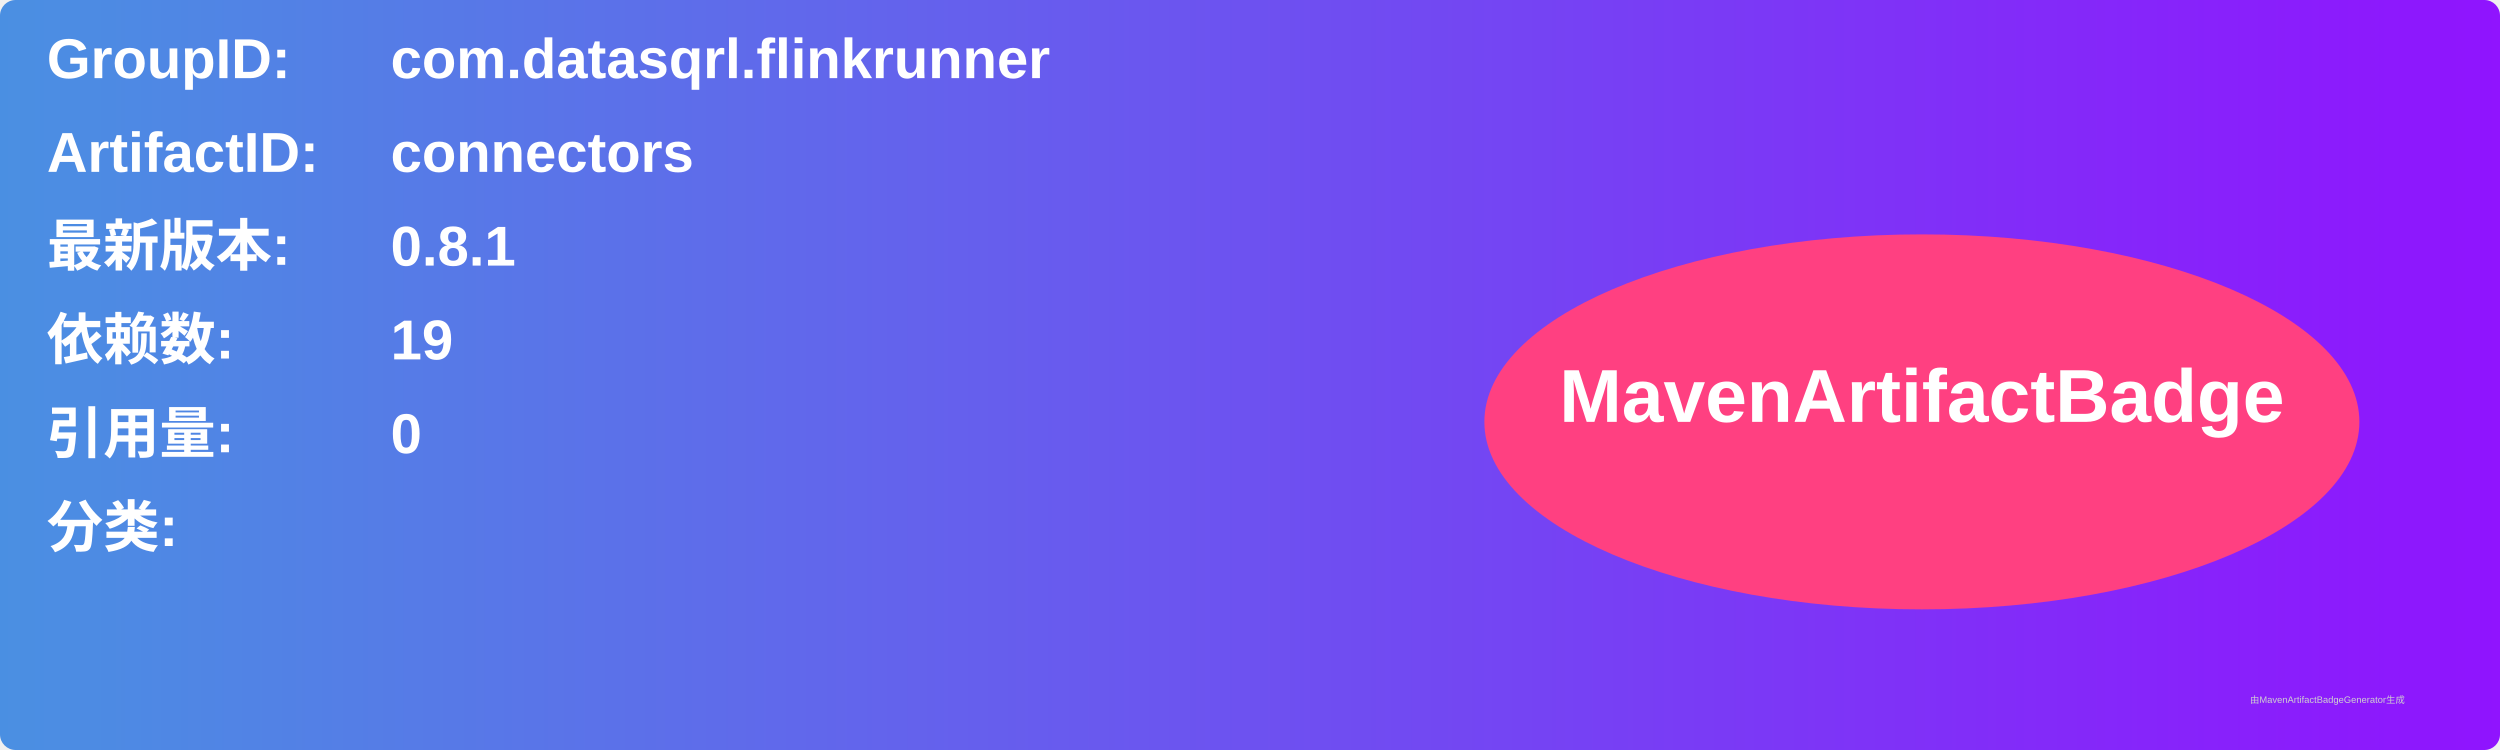
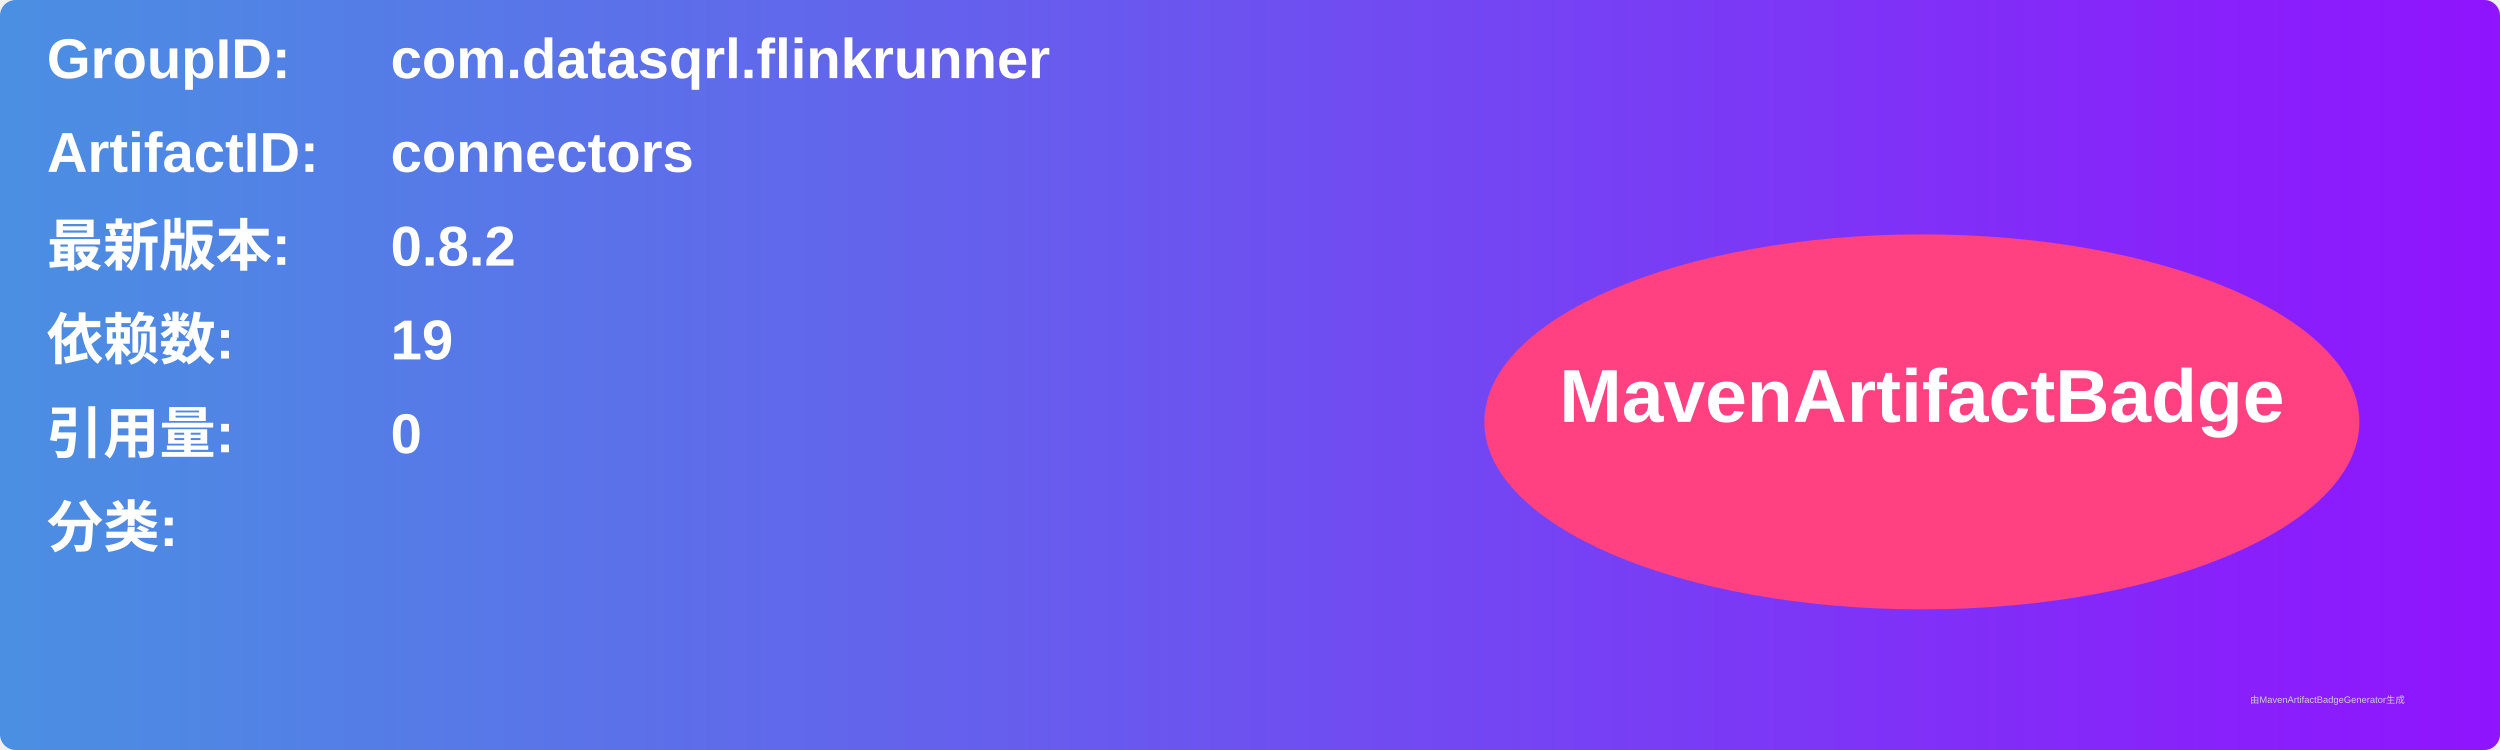
<svg xmlns="http://www.w3.org/2000/svg" width="800" height="240" viewBox="0 0 800 240">
  <linearGradient id="grad" x1="0%" y1="0%" x2="100%" y2="0%">
    <stop offset="0%" stop-color="#4a90e2" />
    <stop offset="100%" stop-color="#9013fe" />
  </linearGradient>
  <rect width="100%" height="100%" rx="5" ry="5" fill="url(#grad)" />
  <g transform="translate(15, 15)">
    <text x="0" y="10" font-family="Arial" font-size="18" fill="white" font-weight="bold" width="260">GroupID:</text>
    <text x="110" y="10" font-family="Arial" font-size="18" fill="white" font-weight="bold" width="460">com.datasqrl.flinkrunner</text>
    <text x="0" y="40" font-family="Arial" font-size="18" fill="white" font-weight="bold" width="260">ArtifactID:</text>
    <text x="110" y="40" font-family="Arial" font-size="18" fill="white" font-weight="bold" width="460">connectors</text>
    <text x="0" y="70" font-family="Arial" font-size="18" fill="white" font-weight="bold">最新版本:</text>
    <text x="110" y="70" font-family="Arial" font-size="18" fill="white" font-weight="bold">
-       <tspan font-weight="bold">0.8.1</tspan>
+       <tspan font-weight="bold">0.8.2</tspan>
    </text>
    <text x="0" y="100" font-family="Arial" font-size="18" fill="white" font-weight="bold">依赖数: </text>
    <text x="110" y="100" font-family="Arial" font-size="18" fill="white">
      <tspan font-weight="bold">19</tspan>
    </text>
    <text x="0" y="130" font-family="Arial" font-size="18" fill="white" font-weight="bold">引用量: </text>
    <text x="110" y="130" font-family="Arial" font-size="18" fill="white">
      <tspan font-weight="bold">0</tspan>
    </text>
    <text x="0" y="160" font-family="Arial" font-size="18" fill="white" font-weight="bold">分类:</text>
    <text x="10" y="190" font-family="Arial" font-size="10" fill="white">
      <tspan font-weight="bold" />
    </text>
    <ellipse cx="600" cy="120" rx="140" ry="60" fill="#ff4081" />
    <text x="600" y="120" text-anchor="middle" font-family="Arial" font-size="24" fill="white" font-weight="bold">MavenArtifactBadge</text>
  </g>
  <text x="720" y="225" font-family="Arial" font-size="3" fill="#d0d0d0">由MavenArtifactBadgeGenerator生成</text>
</svg>
